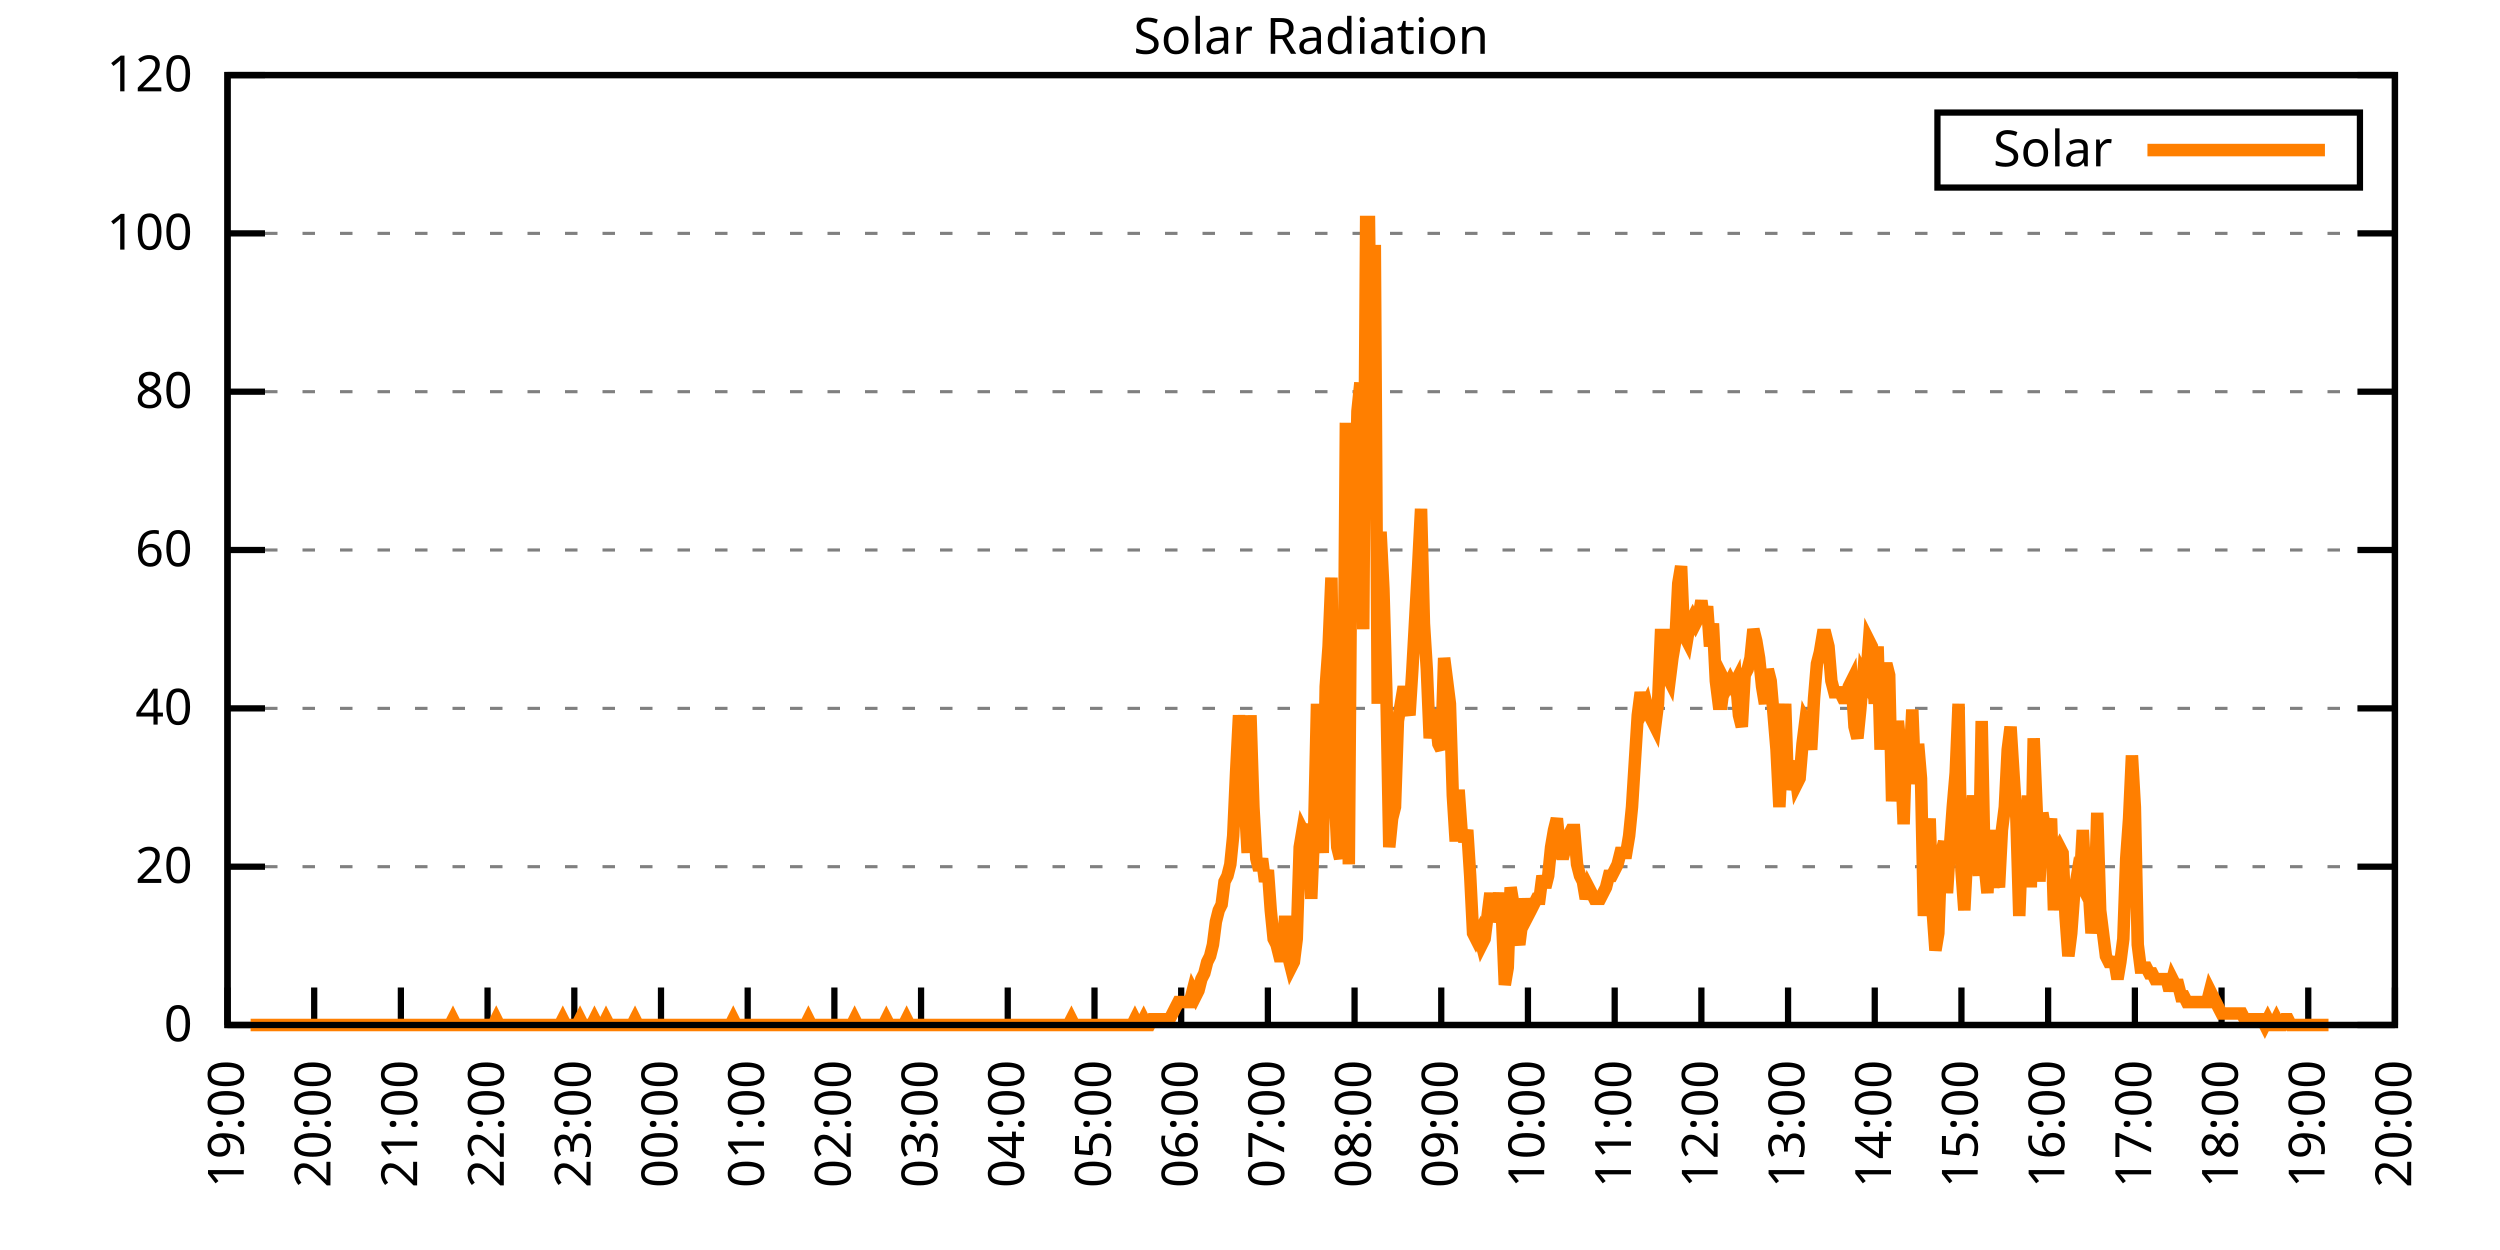
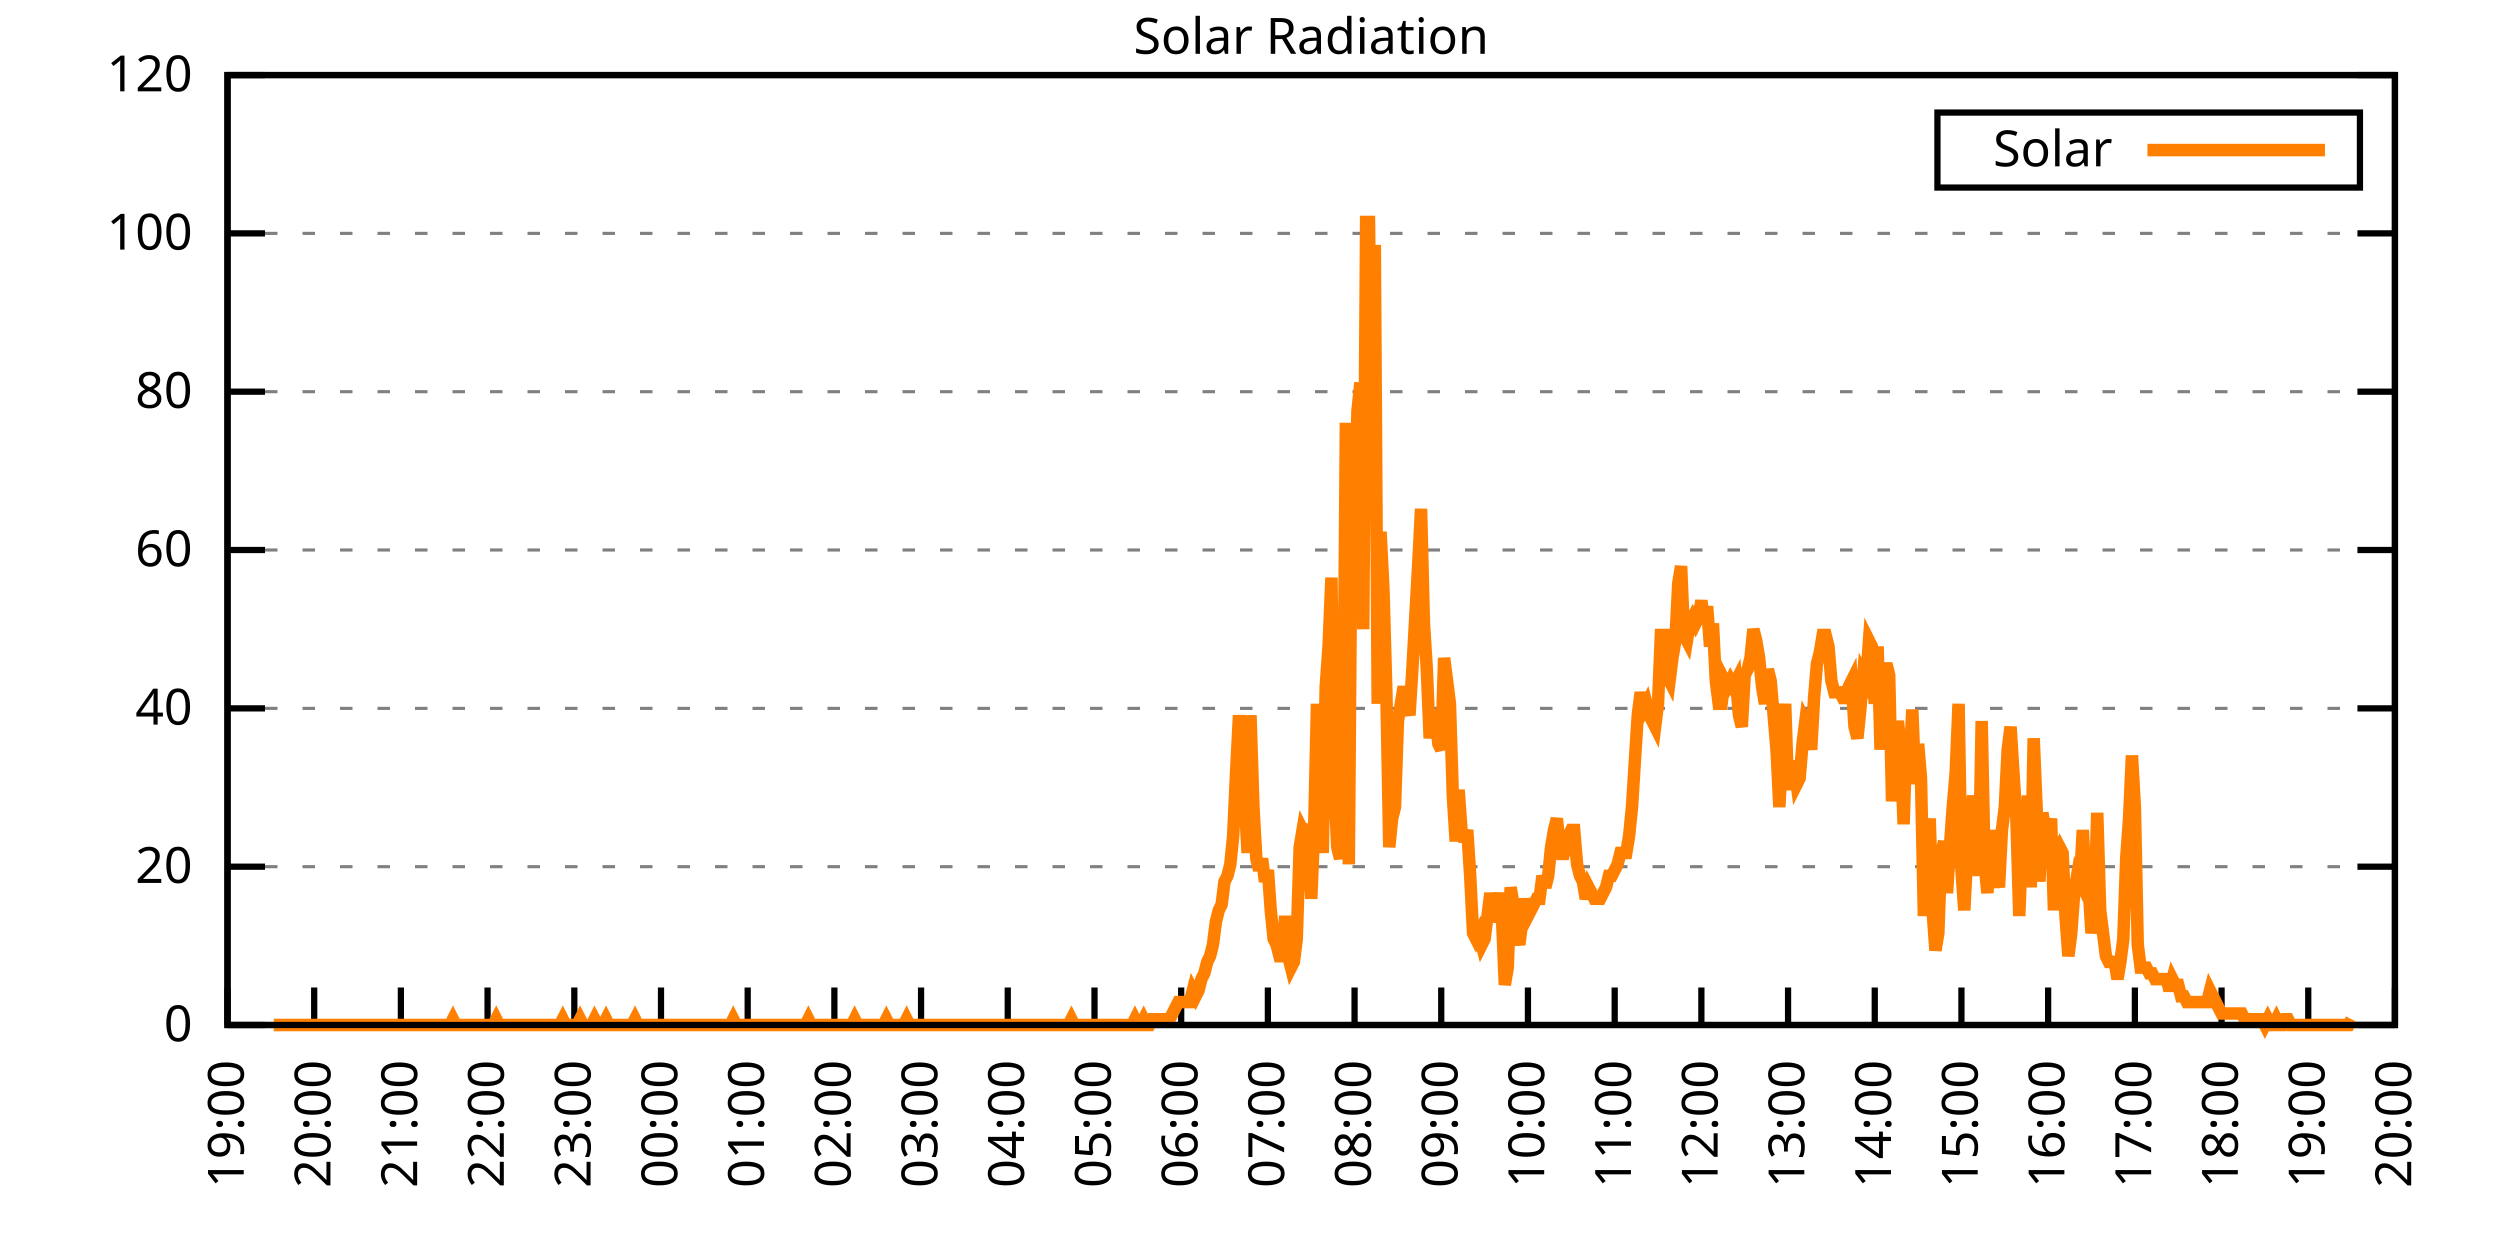
<svg xmlns="http://www.w3.org/2000/svg" xmlns:xlink="http://www.w3.org/1999/xlink" width="400" height="200" viewBox="0 0 400 200">
  <g id="gnuplot_canvas">
    <rect x="0" y="0" width="400" height="200" fill="none" />
    <defs>
      <circle id="gpDot" r="0.5" stroke-width="0.5" stroke="currentColor" />
      <path id="gpPt0" stroke-width="0.333" stroke="currentColor" d="M-1,0 h2 M0,-1 v2" />
      <path id="gpPt1" stroke-width="0.333" stroke="currentColor" d="M-1,-1 L1,1 M1,-1 L-1,1" />
      <path id="gpPt2" stroke-width="0.333" stroke="currentColor" d="M-1,0 L1,0 M0,-1 L0,1 M-1,-1 L1,1 M-1,1 L1,-1" />
      <rect id="gpPt3" stroke-width="0.333" stroke="currentColor" x="-1" y="-1" width="2" height="2" />
      <rect id="gpPt4" stroke-width="0.333" stroke="currentColor" fill="currentColor" x="-1" y="-1" width="2" height="2" />
      <circle id="gpPt5" stroke-width="0.333" stroke="currentColor" cx="0" cy="0" r="1" />
      <use xlink:href="#gpPt5" id="gpPt6" fill="currentColor" stroke="none" />
      <path id="gpPt7" stroke-width="0.333" stroke="currentColor" d="M0,-1.33 L-1.33,0.67 L1.33,0.67 z" />
      <use xlink:href="#gpPt7" id="gpPt8" fill="currentColor" stroke="none" />
      <use xlink:href="#gpPt7" id="gpPt9" stroke="currentColor" transform="rotate(180)" />
      <use xlink:href="#gpPt9" id="gpPt10" fill="currentColor" stroke="none" />
      <use xlink:href="#gpPt3" id="gpPt11" stroke="currentColor" transform="rotate(45)" />
      <use xlink:href="#gpPt11" id="gpPt12" fill="currentColor" stroke="none" />
      <path id="gpPt13" stroke-width="0.333" stroke="currentColor" d="M0,1.330 L1.265,0.411 L0.782,-1.067 L-0.782,-1.076 L-1.265,0.411 z" />
      <use xlink:href="#gpPt13" id="gpPt14" fill="currentColor" stroke="none" />
      <filter id="textbox" filterUnits="objectBoundingBox" x="0" y="0" height="1" width="1">
        <feFlood flood-color="white" flood-opacity="1" result="bgnd" />
        <feComposite in="SourceGraphic" in2="bgnd" operator="atop" />
      </filter>
      <filter id="greybox" filterUnits="objectBoundingBox" x="0" y="0" height="1" width="1">
        <feFlood flood-color="lightgrey" flood-opacity="1" result="grey" />
        <feComposite in="SourceGraphic" in2="grey" operator="atop" />
      </filter>
    </defs>
    <g fill="none" color="white" stroke="currentColor" stroke-width="1.00" stroke-linecap="butt" stroke-linejoin="miter">
</g>
    <g fill="none" color="black" stroke="currentColor" stroke-width="1.00" stroke-linecap="butt" stroke-linejoin="miter">
      <g stroke="none" shape-rendering="crispEdges">
        <polygon fill="rgb(255, 255, 255)" points="36.40,164.00 383.18,164.00 383.18,12.02 36.40,12.02 " />
      </g>
    </g>
    <g fill="none" color="black" stroke="currentColor" stroke-width="1.00" stroke-linecap="butt" stroke-linejoin="miter">
</g>
    <g fill="none" color="black" stroke="black" stroke-width="0.50" stroke-linecap="butt" stroke-linejoin="miter">
</g>
    <g fill="none" color="gray" stroke="currentColor" stroke-width="0.50" stroke-linecap="butt" stroke-linejoin="miter">
      <path stroke="gray" stroke-dasharray="2,4" class="gridline" d="M36.40,164.00 L383.19,164.00  " />
    </g>
    <g fill="none" color="gray" stroke="gray" stroke-width="1.00" stroke-linecap="butt" stroke-linejoin="miter">
</g>
    <g fill="none" color="black" stroke="currentColor" stroke-width="1.00" stroke-linecap="butt" stroke-linejoin="miter">
      <path stroke="black" d="M36.40,164.00 L42.40,164.00 M383.19,164.00 L377.19,164.00  " />
      <g transform="translate(30.80,166.60)" stroke="none" fill="black" font-family="Sans" font-size="8.00" text-anchor="end">
        <text>
          <tspan font-family="Sans"> 0</tspan>
        </text>
      </g>
    </g>
    <g fill="none" color="black" stroke="currentColor" stroke-width="1.00" stroke-linecap="butt" stroke-linejoin="miter">
</g>
    <g fill="none" color="black" stroke="black" stroke-width="0.50" stroke-linecap="butt" stroke-linejoin="miter">
</g>
    <g fill="none" color="gray" stroke="currentColor" stroke-width="0.50" stroke-linecap="butt" stroke-linejoin="miter">
      <path stroke="gray" stroke-dasharray="2,4" class="gridline" d="M36.40,138.67 L383.19,138.67  " />
    </g>
    <g fill="none" color="gray" stroke="gray" stroke-width="1.00" stroke-linecap="butt" stroke-linejoin="miter">
</g>
    <g fill="none" color="black" stroke="currentColor" stroke-width="1.00" stroke-linecap="butt" stroke-linejoin="miter">
      <path stroke="black" d="M36.40,138.67 L42.40,138.67 M383.19,138.67 L377.19,138.67  " />
      <g transform="translate(30.80,141.27)" stroke="none" fill="black" font-family="Sans" font-size="8.00" text-anchor="end">
        <text>
          <tspan font-family="Sans"> 20</tspan>
        </text>
      </g>
    </g>
    <g fill="none" color="black" stroke="currentColor" stroke-width="1.00" stroke-linecap="butt" stroke-linejoin="miter">
</g>
    <g fill="none" color="black" stroke="black" stroke-width="0.50" stroke-linecap="butt" stroke-linejoin="miter">
</g>
    <g fill="none" color="gray" stroke="currentColor" stroke-width="0.50" stroke-linecap="butt" stroke-linejoin="miter">
      <path stroke="gray" stroke-dasharray="2,4" class="gridline" d="M36.40,113.34 L383.19,113.34  " />
    </g>
    <g fill="none" color="gray" stroke="gray" stroke-width="1.00" stroke-linecap="butt" stroke-linejoin="miter">
</g>
    <g fill="none" color="black" stroke="currentColor" stroke-width="1.00" stroke-linecap="butt" stroke-linejoin="miter">
      <path stroke="black" d="M36.40,113.34 L42.40,113.34 M383.19,113.34 L377.19,113.34  " />
      <g transform="translate(30.80,115.94)" stroke="none" fill="black" font-family="Sans" font-size="8.00" text-anchor="end">
        <text>
          <tspan font-family="Sans"> 40</tspan>
        </text>
      </g>
    </g>
    <g fill="none" color="black" stroke="currentColor" stroke-width="1.00" stroke-linecap="butt" stroke-linejoin="miter">
</g>
    <g fill="none" color="black" stroke="black" stroke-width="0.50" stroke-linecap="butt" stroke-linejoin="miter">
</g>
    <g fill="none" color="gray" stroke="currentColor" stroke-width="0.50" stroke-linecap="butt" stroke-linejoin="miter">
      <path stroke="gray" stroke-dasharray="2,4" class="gridline" d="M36.40,88.00 L383.19,88.00  " />
    </g>
    <g fill="none" color="gray" stroke="gray" stroke-width="1.00" stroke-linecap="butt" stroke-linejoin="miter">
</g>
    <g fill="none" color="black" stroke="currentColor" stroke-width="1.00" stroke-linecap="butt" stroke-linejoin="miter">
      <path stroke="black" d="M36.40,88.00 L42.40,88.00 M383.19,88.00 L377.19,88.00  " />
      <g transform="translate(30.80,90.60)" stroke="none" fill="black" font-family="Sans" font-size="8.00" text-anchor="end">
        <text>
          <tspan font-family="Sans"> 60</tspan>
        </text>
      </g>
    </g>
    <g fill="none" color="black" stroke="currentColor" stroke-width="1.00" stroke-linecap="butt" stroke-linejoin="miter">
</g>
    <g fill="none" color="black" stroke="black" stroke-width="0.50" stroke-linecap="butt" stroke-linejoin="miter">
</g>
    <g fill="none" color="gray" stroke="currentColor" stroke-width="0.50" stroke-linecap="butt" stroke-linejoin="miter">
      <path stroke="gray" stroke-dasharray="2,4" class="gridline" d="M36.40,62.67 L383.19,62.67  " />
    </g>
    <g fill="none" color="gray" stroke="gray" stroke-width="1.00" stroke-linecap="butt" stroke-linejoin="miter">
</g>
    <g fill="none" color="black" stroke="currentColor" stroke-width="1.00" stroke-linecap="butt" stroke-linejoin="miter">
      <path stroke="black" d="M36.40,62.67 L42.40,62.67 M383.19,62.67 L377.19,62.67  " />
      <g transform="translate(30.80,65.27)" stroke="none" fill="black" font-family="Sans" font-size="8.00" text-anchor="end">
        <text>
          <tspan font-family="Sans"> 80</tspan>
        </text>
      </g>
    </g>
    <g fill="none" color="black" stroke="currentColor" stroke-width="1.00" stroke-linecap="butt" stroke-linejoin="miter">
</g>
    <g fill="none" color="black" stroke="black" stroke-width="0.50" stroke-linecap="butt" stroke-linejoin="miter">
</g>
    <g fill="none" color="gray" stroke="currentColor" stroke-width="0.50" stroke-linecap="butt" stroke-linejoin="miter">
      <path stroke="gray" stroke-dasharray="2,4" class="gridline" d="M36.40,37.34 L383.19,37.34  " />
    </g>
    <g fill="none" color="gray" stroke="gray" stroke-width="1.00" stroke-linecap="butt" stroke-linejoin="miter">
</g>
    <g fill="none" color="black" stroke="currentColor" stroke-width="1.00" stroke-linecap="butt" stroke-linejoin="miter">
      <path stroke="black" d="M36.40,37.34 L42.40,37.34 M383.19,37.34 L377.19,37.34  " />
      <g transform="translate(30.80,39.94)" stroke="none" fill="black" font-family="Sans" font-size="8.00" text-anchor="end">
        <text>
          <tspan font-family="Sans"> 100</tspan>
        </text>
      </g>
    </g>
    <g fill="none" color="black" stroke="currentColor" stroke-width="1.00" stroke-linecap="butt" stroke-linejoin="miter">
</g>
    <g fill="none" color="black" stroke="black" stroke-width="0.50" stroke-linecap="butt" stroke-linejoin="miter">
</g>
    <g fill="none" color="gray" stroke="currentColor" stroke-width="0.50" stroke-linecap="butt" stroke-linejoin="miter">
      <path stroke="gray" stroke-dasharray="2,4" class="gridline" d="M36.40,12.01 L383.19,12.01  " />
    </g>
    <g fill="none" color="gray" stroke="gray" stroke-width="1.00" stroke-linecap="butt" stroke-linejoin="miter">
</g>
    <g fill="none" color="black" stroke="currentColor" stroke-width="1.00" stroke-linecap="butt" stroke-linejoin="miter">
      <path stroke="black" d="M36.40,12.01 L42.40,12.01 M383.19,12.01 L377.19,12.01  " />
      <g transform="translate(30.80,14.61)" stroke="none" fill="black" font-family="Sans" font-size="8.00" text-anchor="end">
        <text>
          <tspan font-family="Sans"> 120</tspan>
        </text>
      </g>
    </g>
    <g fill="none" color="black" stroke="currentColor" stroke-width="1.00" stroke-linecap="butt" stroke-linejoin="miter">
      <path stroke="black" d="M36.40,164.00 L36.40,158.00  " />
      <g transform="translate(39.00,169.60) rotate(270.00)" stroke="none" fill="black" font-family="Sans" font-size="8.00" text-anchor="end">
        <text>
          <tspan font-family="Sans">19:00</tspan>
        </text>
      </g>
    </g>
    <g fill="none" color="black" stroke="currentColor" stroke-width="1.00" stroke-linecap="butt" stroke-linejoin="miter">
      <path stroke="black" d="M50.27,164.00 L50.27,158.00  " />
      <g transform="translate(52.87,169.60) rotate(270.00)" stroke="none" fill="black" font-family="Sans" font-size="8.00" text-anchor="end">
        <text>
          <tspan font-family="Sans">20:00</tspan>
        </text>
      </g>
    </g>
    <g fill="none" color="black" stroke="currentColor" stroke-width="1.00" stroke-linecap="butt" stroke-linejoin="miter">
      <path stroke="black" d="M64.14,164.00 L64.14,158.00  " />
      <g transform="translate(66.74,169.60) rotate(270.00)" stroke="none" fill="black" font-family="Sans" font-size="8.00" text-anchor="end">
        <text>
          <tspan font-family="Sans">21:00</tspan>
        </text>
      </g>
    </g>
    <g fill="none" color="black" stroke="currentColor" stroke-width="1.00" stroke-linecap="butt" stroke-linejoin="miter">
      <path stroke="black" d="M78.01,164.00 L78.01,158.00  " />
      <g transform="translate(80.61,169.60) rotate(270.00)" stroke="none" fill="black" font-family="Sans" font-size="8.00" text-anchor="end">
        <text>
          <tspan font-family="Sans">22:00</tspan>
        </text>
      </g>
    </g>
    <g fill="none" color="black" stroke="currentColor" stroke-width="1.00" stroke-linecap="butt" stroke-linejoin="miter">
      <path stroke="black" d="M91.89,164.00 L91.89,158.00  " />
      <g transform="translate(94.49,169.60) rotate(270.00)" stroke="none" fill="black" font-family="Sans" font-size="8.00" text-anchor="end">
        <text>
          <tspan font-family="Sans">23:00</tspan>
        </text>
      </g>
    </g>
    <g fill="none" color="black" stroke="currentColor" stroke-width="1.00" stroke-linecap="butt" stroke-linejoin="miter">
      <path stroke="black" d="M105.76,164.00 L105.76,158.00  " />
      <g transform="translate(108.36,169.60) rotate(270.00)" stroke="none" fill="black" font-family="Sans" font-size="8.00" text-anchor="end">
        <text>
          <tspan font-family="Sans">00:00</tspan>
        </text>
      </g>
    </g>
    <g fill="none" color="black" stroke="currentColor" stroke-width="1.00" stroke-linecap="butt" stroke-linejoin="miter">
      <path stroke="black" d="M119.63,164.00 L119.63,158.00  " />
      <g transform="translate(122.23,169.60) rotate(270.00)" stroke="none" fill="black" font-family="Sans" font-size="8.00" text-anchor="end">
        <text>
          <tspan font-family="Sans">01:00</tspan>
        </text>
      </g>
    </g>
    <g fill="none" color="black" stroke="currentColor" stroke-width="1.00" stroke-linecap="butt" stroke-linejoin="miter">
      <path stroke="black" d="M133.50,164.00 L133.50,158.00  " />
      <g transform="translate(136.10,169.60) rotate(270.00)" stroke="none" fill="black" font-family="Sans" font-size="8.00" text-anchor="end">
        <text>
          <tspan font-family="Sans">02:00</tspan>
        </text>
      </g>
    </g>
    <g fill="none" color="black" stroke="currentColor" stroke-width="1.00" stroke-linecap="butt" stroke-linejoin="miter">
      <path stroke="black" d="M147.37,164.00 L147.37,158.00  " />
      <g transform="translate(149.97,169.60) rotate(270.00)" stroke="none" fill="black" font-family="Sans" font-size="8.00" text-anchor="end">
        <text>
          <tspan font-family="Sans">03:00</tspan>
        </text>
      </g>
    </g>
    <g fill="none" color="black" stroke="currentColor" stroke-width="1.00" stroke-linecap="butt" stroke-linejoin="miter">
      <path stroke="black" d="M161.24,164.00 L161.24,158.00  " />
      <g transform="translate(163.84,169.60) rotate(270.00)" stroke="none" fill="black" font-family="Sans" font-size="8.00" text-anchor="end">
        <text>
          <tspan font-family="Sans">04:00</tspan>
        </text>
      </g>
    </g>
    <g fill="none" color="black" stroke="currentColor" stroke-width="1.00" stroke-linecap="butt" stroke-linejoin="miter">
      <path stroke="black" d="M175.12,164.00 L175.12,158.00  " />
      <g transform="translate(177.72,169.60) rotate(270.00)" stroke="none" fill="black" font-family="Sans" font-size="8.00" text-anchor="end">
        <text>
          <tspan font-family="Sans">05:00</tspan>
        </text>
      </g>
    </g>
    <g fill="none" color="black" stroke="currentColor" stroke-width="1.00" stroke-linecap="butt" stroke-linejoin="miter">
      <path stroke="black" d="M188.99,164.00 L188.99,158.00  " />
      <g transform="translate(191.59,169.60) rotate(270.00)" stroke="none" fill="black" font-family="Sans" font-size="8.00" text-anchor="end">
        <text>
          <tspan font-family="Sans">06:00</tspan>
        </text>
      </g>
    </g>
    <g fill="none" color="black" stroke="currentColor" stroke-width="1.00" stroke-linecap="butt" stroke-linejoin="miter">
      <path stroke="black" d="M202.86,164.00 L202.86,158.00  " />
      <g transform="translate(205.46,169.60) rotate(270.00)" stroke="none" fill="black" font-family="Sans" font-size="8.00" text-anchor="end">
        <text>
          <tspan font-family="Sans">07:00</tspan>
        </text>
      </g>
    </g>
    <g fill="none" color="black" stroke="currentColor" stroke-width="1.00" stroke-linecap="butt" stroke-linejoin="miter">
      <path stroke="black" d="M216.73,164.00 L216.73,158.00  " />
      <g transform="translate(219.33,169.60) rotate(270.00)" stroke="none" fill="black" font-family="Sans" font-size="8.00" text-anchor="end">
        <text>
          <tspan font-family="Sans">08:00</tspan>
        </text>
      </g>
    </g>
    <g fill="none" color="black" stroke="currentColor" stroke-width="1.00" stroke-linecap="butt" stroke-linejoin="miter">
      <path stroke="black" d="M230.60,164.00 L230.60,158.00  " />
      <g transform="translate(233.20,169.60) rotate(270.00)" stroke="none" fill="black" font-family="Sans" font-size="8.00" text-anchor="end">
        <text>
          <tspan font-family="Sans">09:00</tspan>
        </text>
      </g>
    </g>
    <g fill="none" color="black" stroke="currentColor" stroke-width="1.00" stroke-linecap="butt" stroke-linejoin="miter">
      <path stroke="black" d="M244.47,164.00 L244.47,158.00  " />
      <g transform="translate(247.07,169.60) rotate(270.00)" stroke="none" fill="black" font-family="Sans" font-size="8.00" text-anchor="end">
        <text>
          <tspan font-family="Sans">10:00</tspan>
        </text>
      </g>
    </g>
    <g fill="none" color="black" stroke="currentColor" stroke-width="1.00" stroke-linecap="butt" stroke-linejoin="miter">
      <path stroke="black" d="M258.35,164.00 L258.35,158.00  " />
      <g transform="translate(260.95,169.60) rotate(270.00)" stroke="none" fill="black" font-family="Sans" font-size="8.00" text-anchor="end">
        <text>
          <tspan font-family="Sans">11:00</tspan>
        </text>
      </g>
    </g>
    <g fill="none" color="black" stroke="currentColor" stroke-width="1.00" stroke-linecap="butt" stroke-linejoin="miter">
      <path stroke="black" d="M272.22,164.00 L272.22,158.00  " />
      <g transform="translate(274.82,169.60) rotate(270.00)" stroke="none" fill="black" font-family="Sans" font-size="8.00" text-anchor="end">
        <text>
          <tspan font-family="Sans">12:00</tspan>
        </text>
      </g>
    </g>
    <g fill="none" color="black" stroke="currentColor" stroke-width="1.00" stroke-linecap="butt" stroke-linejoin="miter">
      <path stroke="black" d="M286.09,164.00 L286.09,158.00  " />
      <g transform="translate(288.69,169.60) rotate(270.00)" stroke="none" fill="black" font-family="Sans" font-size="8.00" text-anchor="end">
        <text>
          <tspan font-family="Sans">13:00</tspan>
        </text>
      </g>
    </g>
    <g fill="none" color="black" stroke="currentColor" stroke-width="1.00" stroke-linecap="butt" stroke-linejoin="miter">
      <path stroke="black" d="M299.96,164.00 L299.96,158.00  " />
      <g transform="translate(302.56,169.60) rotate(270.00)" stroke="none" fill="black" font-family="Sans" font-size="8.00" text-anchor="end">
        <text>
          <tspan font-family="Sans">14:00</tspan>
        </text>
      </g>
    </g>
    <g fill="none" color="black" stroke="currentColor" stroke-width="1.00" stroke-linecap="butt" stroke-linejoin="miter">
      <path stroke="black" d="M313.83,164.00 L313.83,158.00  " />
      <g transform="translate(316.43,169.60) rotate(270.00)" stroke="none" fill="black" font-family="Sans" font-size="8.00" text-anchor="end">
        <text>
          <tspan font-family="Sans">15:00</tspan>
        </text>
      </g>
    </g>
    <g fill="none" color="black" stroke="currentColor" stroke-width="1.00" stroke-linecap="butt" stroke-linejoin="miter">
      <path stroke="black" d="M327.70,164.00 L327.70,158.00  " />
      <g transform="translate(330.30,169.60) rotate(270.00)" stroke="none" fill="black" font-family="Sans" font-size="8.00" text-anchor="end">
        <text>
          <tspan font-family="Sans">16:00</tspan>
        </text>
      </g>
    </g>
    <g fill="none" color="black" stroke="currentColor" stroke-width="1.00" stroke-linecap="butt" stroke-linejoin="miter">
      <path stroke="black" d="M341.58,164.00 L341.58,158.00  " />
      <g transform="translate(344.18,169.60) rotate(270.00)" stroke="none" fill="black" font-family="Sans" font-size="8.00" text-anchor="end">
        <text>
          <tspan font-family="Sans">17:00</tspan>
        </text>
      </g>
    </g>
    <g fill="none" color="black" stroke="currentColor" stroke-width="1.00" stroke-linecap="butt" stroke-linejoin="miter">
      <path stroke="black" d="M355.45,164.00 L355.45,158.00  " />
      <g transform="translate(358.05,169.60) rotate(270.00)" stroke="none" fill="black" font-family="Sans" font-size="8.00" text-anchor="end">
        <text>
          <tspan font-family="Sans">18:00</tspan>
        </text>
      </g>
    </g>
    <g fill="none" color="black" stroke="currentColor" stroke-width="1.00" stroke-linecap="butt" stroke-linejoin="miter">
      <path stroke="black" d="M369.32,164.00 L369.32,158.00  " />
      <g transform="translate(371.92,169.60) rotate(270.00)" stroke="none" fill="black" font-family="Sans" font-size="8.00" text-anchor="end">
        <text>
          <tspan font-family="Sans">19:00</tspan>
        </text>
      </g>
    </g>
    <g fill="none" color="black" stroke="currentColor" stroke-width="1.00" stroke-linecap="butt" stroke-linejoin="miter">
      <path stroke="black" d="M383.19,164.00 L383.19,158.00  " />
      <g transform="translate(385.79,169.60) rotate(270.00)" stroke="none" fill="black" font-family="Sans" font-size="8.00" text-anchor="end">
        <text>
          <tspan font-family="Sans">20:00</tspan>
        </text>
      </g>
    </g>
    <g fill="none" color="black" stroke="currentColor" stroke-width="1.00" stroke-linecap="butt" stroke-linejoin="miter">
</g>
    <g fill="none" color="black" stroke="currentColor" stroke-width="1.00" stroke-linecap="butt" stroke-linejoin="miter">
      <path stroke="black" d="M36.40,12.01 L36.40,164.00 L383.19,164.00 L383.19,12.01 L36.40,12.01 Z  " />
    </g>
    <g fill="none" color="black" stroke="currentColor" stroke-width="1.00" stroke-linecap="butt" stroke-linejoin="miter">
</g>
    <g fill="none" color="black" stroke="currentColor" stroke-width="1.00" stroke-linecap="butt" stroke-linejoin="miter">
      <path stroke="black" d="M309.99,30.01 L309.99,18.01 L377.59,18.01 L377.59,30.01 L309.99,30.01 Z  " />
    </g>
    <g id="Solar_Radiation_plot_1">
      <g fill="none" color="white" stroke="black" stroke-width="2.00" stroke-linecap="butt" stroke-linejoin="miter">
</g>
      <g fill="none" color="black" stroke="currentColor" stroke-width="2.00" stroke-linecap="butt" stroke-linejoin="miter">
        <g transform="translate(337.99,26.61)" stroke="none" fill="black" font-family="Sans" font-size="8.00" text-anchor="end">
          <text>
            <tspan font-family="Sans">Solar</tspan>
          </text>
        </g>
      </g>
      <g fill="none" color="black" stroke="currentColor" stroke-width="2.00" stroke-linecap="butt" stroke-linejoin="miter">
-         <path stroke="rgb(255, 127,   0)" d="M343.59,24.01 L371.99,24.01 M40.10,164.00 L40.56,164.00 L41.02,164.00 L41.49,164.00 L41.95,164.00 L42.41,164.00   L42.87,164.00 L43.34,164.00 L43.80,164.00 L44.26,164.00 L44.72,164.00 L45.19,164.00 L45.65,164.00 L46.11,164.00   L46.57,164.00 L47.03,164.00 L47.50,164.00 L47.96,164.00 L48.42,164.00 L48.88,164.00 L49.35,164.00 L49.81,164.00   L50.27,164.00 L50.73,164.00 L51.20,164.00 L51.66,164.00 L52.12,164.00 L52.58,164.00 L53.05,164.00 L53.51,164.00   L53.97,164.00 L54.43,164.00 L54.90,164.00 L55.36,164.00 L55.82,164.00 L56.28,164.00 L56.75,164.00 L57.21,164.00   L57.67,164.00 L58.13,164.00 L58.59,164.00 L59.06,164.00 L59.52,164.00 L59.98,164.00 L60.44,164.00 L60.91,164.00   L61.37,164.00 L61.83,164.00 L62.29,164.00 L62.76,164.00 L63.22,164.00 L63.68,164.00 L64.14,164.00 L64.61,164.00   L65.07,164.00 L65.53,164.00 L65.99,164.00 L66.46,164.00 L66.92,164.00 L67.38,164.00 L67.84,164.00 L68.30,164.00   L68.77,164.00 L69.23,164.00 L69.69,164.00 L70.15,164.00 L70.62,164.00 L71.08,164.00 L71.54,164.00 L72.00,164.00   L72.47,163.08 L72.93,164.00 L73.39,164.00 L73.85,164.00 L74.32,164.00 L74.78,164.00 L75.24,164.00 L75.70,164.00   L76.17,164.00 L76.63,164.00 L77.09,164.00 L77.55,164.00 L78.01,164.00 L78.48,164.00 L78.94,164.00 L79.40,163.08   L79.86,164.00 L80.33,164.00 L80.79,164.00 L81.25,164.00 L81.71,164.00 L82.18,164.00 L82.64,164.00 L83.10,164.00   L83.56,164.00 L84.03,164.00 L84.49,164.00 L84.95,164.00 L85.41,164.00 L85.88,164.00 L86.34,164.00 L86.80,164.00   L87.26,164.00 L87.72,164.00 L88.19,164.00 L88.65,164.00 L89.11,164.00 L89.57,164.00 L90.04,163.08 L90.50,164.00   L90.96,164.00 L91.42,164.00 L91.89,164.00 L92.35,164.00 L92.81,163.08 L93.27,164.00 L93.74,164.00 L94.20,164.00   L94.66,164.00 L95.12,163.08 L95.59,164.00 L96.05,164.00 L96.51,164.00 L96.97,163.08 L97.44,164.00 L97.90,164.00   L98.36,164.00 L98.82,164.00 L99.28,164.00 L99.75,164.00 L100.21,164.00 L100.67,164.00 L101.13,164.00 L101.60,163.08   L102.06,164.00 L102.52,164.00 L102.98,164.00 L103.45,164.00 L103.91,164.00 L104.37,164.00 L104.83,164.00 L105.30,164.00   L105.76,164.00 L106.22,164.00 L106.68,164.00 L107.15,164.00 L107.61,164.00 L108.07,164.00 L108.53,164.00 L108.99,164.00   L109.46,164.00 L109.92,164.00 L110.38,164.00 L110.84,164.00 L111.31,164.00 L111.77,164.00 L112.23,164.00 L112.69,164.00   L113.16,164.00 L113.62,164.00 L114.08,164.00 L114.54,164.00 L115.01,164.00 L115.47,164.00 L115.93,164.00 L116.39,164.00   L116.86,164.00 L117.32,163.08 L117.78,164.00 L118.24,164.00 L118.70,164.00 L119.17,164.00 L119.63,164.00 L120.09,164.00   L120.55,164.00 L121.02,164.00 L121.48,164.00 L121.94,164.00 L122.40,164.00 L122.87,164.00 L123.33,164.00 L123.79,164.00   L124.25,164.00 L124.72,164.00 L125.18,164.00 L125.64,164.00 L126.10,164.00 L126.57,164.00 L127.03,164.00 L127.49,164.00   L127.95,164.00 L128.41,164.00 L128.88,164.00 L129.34,163.08 L129.80,164.00 L130.26,164.00 L130.73,164.00 L131.19,164.00   L131.65,164.00 L132.11,164.00 L132.58,164.00 L133.04,164.00 L133.50,164.00 L133.96,164.00 L134.43,164.00 L134.89,164.00   L135.35,164.00 L135.81,164.00 L136.28,164.00 L136.74,163.08 L137.20,164.00 L137.66,164.00 L138.13,164.00 L138.59,164.00   L139.05,164.00 L139.51,164.00 L139.97,164.00 L140.44,164.00 L140.90,164.00 L141.36,164.00 L141.82,163.08 L142.29,164.00   L142.75,164.00 L143.21,164.00 L143.67,164.00 L144.14,164.00 L144.60,164.00 L145.06,163.08 L145.52,164.00 L145.99,164.00   L146.45,164.00 L146.91,164.00 L147.37,164.00 L147.84,164.00 L148.30,164.00 L148.76,164.00 L149.22,164.00 L149.68,164.00   L150.15,164.00 L150.61,164.00 L151.07,164.00 L151.53,164.00 L152.00,164.00 L152.46,164.00 L152.92,164.00 L153.38,164.00   L153.85,164.00 L154.31,164.00 L154.77,164.00 L155.23,164.00 L155.70,164.00 L156.16,164.00 L156.62,164.00 L157.08,164.00   L157.55,164.00 L158.01,164.00 L158.47,164.00 L158.93,164.00 L159.39,164.00 L159.86,164.00 L160.32,164.00 L160.78,164.00   L161.24,164.00 L161.71,164.00 L162.17,164.00 L162.63,164.00 L163.09,164.00 L163.56,164.00 L164.02,164.00 L164.48,164.00   L164.94,164.00 L165.41,164.00 L165.87,164.00 L166.33,164.00 L166.79,164.00 L167.26,164.00 L167.72,164.00 L168.18,164.00   L168.64,164.00 L169.10,164.00 L169.57,164.00 L170.03,164.00 L170.49,164.00 L170.95,164.00 L171.42,163.08 L171.88,164.00   L172.34,164.00 L172.80,164.00 L173.27,164.00 L173.73,164.00 L174.19,164.00 L174.65,164.00 L175.12,164.00 L175.58,164.00   L176.04,164.00 L176.50,164.00 L176.97,164.00 L177.43,164.00 L177.89,164.00 L178.35,164.00 L178.82,164.00 L179.28,164.00   L179.74,164.00 L180.20,164.00 L180.66,164.00 L181.13,164.00 L181.59,163.08 L182.05,164.00 L182.51,164.00 L182.98,163.08   L183.44,164.00 L183.90,164.00 L184.36,163.08 L184.83,163.08 L185.29,163.08 L185.75,163.08 L186.21,163.08 L186.68,163.08   L187.14,163.08 L187.60,162.16 L188.06,161.25 L188.53,160.33 L188.99,160.33 L189.45,160.33 L189.91,160.33 L190.37,160.33   L190.84,158.49 L191.30,159.41 L191.76,158.49 L192.22,156.66 L192.69,155.74 L193.15,153.91 L193.61,152.99 L194.07,151.15   L194.54,147.48 L195.00,145.65 L195.46,144.73 L195.92,141.06 L196.39,140.14 L196.85,138.30 L197.31,133.72 L197.77,123.62   L198.24,114.44 L198.70,121.79 L199.16,128.21 L199.62,136.47 L200.08,114.44 L200.55,129.13 L201.01,137.39 L201.47,139.22   L201.93,137.39 L202.40,141.06 L202.86,139.22 L203.32,145.65 L203.78,150.23 L204.25,151.15 L204.71,152.99 L205.17,152.99   L205.63,146.56 L206.10,152.99 L206.56,154.82 L207.02,153.91 L207.48,150.23 L207.95,135.55 L208.41,132.80 L208.87,133.72   L209.33,131.88 L209.80,143.81 L210.26,132.80 L210.72,112.61 L211.18,129.13 L211.64,136.47 L212.11,109.86 L212.57,103.43   L213.03,92.42 L213.49,125.46 L213.96,135.55 L214.42,137.39 L214.88,126.37 L215.34,67.64 L215.81,138.30 L216.27,77.74   L216.73,87.83 L217.19,65.81 L217.66,61.22 L218.12,100.68 L218.58,35.52 L219.04,35.52 L219.51,74.98 L219.97,39.19   L220.43,112.61 L220.89,85.08 L221.35,94.26 L221.82,110.77 L222.28,135.55 L222.74,130.96 L223.20,129.13 L223.67,115.36   L224.13,112.61 L224.59,109.86 L225.05,112.61 L225.52,114.44 L225.98,107.10 L226.44,98.84 L226.90,90.59 L227.37,81.41   L227.83,99.76 L228.29,107.10 L228.75,118.12 L229.22,114.44 L229.68,114.44 L230.14,119.03 L230.60,119.95 L231.06,105.27   L231.53,108.94 L231.99,112.61 L232.45,127.29 L232.91,134.63 L233.38,126.37 L233.84,132.80 L234.30,134.63 L234.76,132.80   L235.23,140.14 L235.69,149.32 L236.15,150.23 L236.61,149.32 L237.08,151.15 L237.54,150.23 L238.00,146.56 L238.46,142.89   L238.93,147.48 L239.39,145.65 L239.85,142.89 L240.31,146.56 L240.77,157.58 L241.24,154.82 L241.70,141.98 L242.16,144.73   L242.62,149.32 L243.09,151.15 L243.55,147.48 L244.01,143.81 L244.47,146.56 L244.94,145.65 L245.40,144.73 L245.86,143.81   L246.32,143.81 L246.79,140.14 L247.25,141.98 L247.71,140.14 L248.17,135.55 L248.64,132.80 L249.10,130.96 L249.56,135.55   L250.02,137.39 L250.49,135.55 L250.95,133.72 L251.41,132.80 L251.87,132.80 L252.33,138.30 L252.80,140.14 L253.26,141.06   L253.72,143.81 L254.18,141.98 L254.65,142.89 L255.11,143.81 L255.57,143.81 L256.03,143.81 L256.50,142.89 L256.96,141.98   L257.42,140.14 L257.88,140.14 L258.35,139.22 L258.81,138.30 L259.27,136.47 L259.73,136.47 L260.20,136.47 L260.66,133.72   L261.12,129.13 L261.58,121.79 L262.04,114.44 L262.51,110.77 L262.97,113.53 L263.43,112.61 L263.89,114.44 L264.36,115.36   L264.82,116.28 L265.28,112.61 L265.74,101.60 L266.21,101.60 L266.67,108.02 L267.13,108.94 L267.59,105.27 L268.06,102.51   L268.52,93.34 L268.98,90.59 L269.44,101.60 L269.91,102.51 L270.37,99.76 L270.83,98.84 L271.29,99.76 L271.75,98.84   L272.22,96.09 L272.68,99.76 L273.14,97.01 L273.60,103.43 L274.07,99.76 L274.53,108.94 L274.99,112.61 L275.45,112.61   L275.92,108.94 L276.38,109.86 L276.84,108.94 L277.30,109.86 L277.77,108.94 L278.23,114.44 L278.69,116.28 L279.15,108.02   L279.62,107.10 L280.08,105.27 L280.54,100.68 L281.00,102.51 L281.46,105.27 L281.93,109.86 L282.39,112.61 L282.85,107.10   L283.31,108.94 L283.78,114.44 L284.24,119.95 L284.70,129.13 L285.16,119.95 L285.63,112.61 L286.09,126.37 L286.55,123.62   L287.01,121.79 L287.48,125.46 L287.94,124.54 L288.40,119.03 L288.86,115.36 L289.33,116.28 L289.79,119.95 L290.25,111.69   L290.71,106.19 L291.18,104.35 L291.64,101.60 L292.10,101.60 L292.56,103.43 L293.02,108.94 L293.49,110.77 L293.95,110.77   L294.41,110.77 L294.87,111.69 L295.34,111.69 L295.80,109.86 L296.26,108.94 L296.72,116.28 L297.19,118.12 L297.65,113.53   L298.11,108.02 L298.57,108.94 L299.04,102.51 L299.50,103.43 L299.96,112.61 L300.42,103.43 L300.89,119.95 L301.35,108.02   L301.81,106.19 L302.27,108.02 L302.73,128.21 L303.20,120.87 L303.66,115.36 L304.12,119.95 L304.58,131.88 L305.05,117.20   L305.51,122.70 L305.97,113.53 L306.43,125.46 L306.90,119.03 L307.36,124.54 L307.82,146.56 L308.28,136.47 L308.75,130.96   L309.21,145.65 L309.67,152.07 L310.13,149.32 L310.60,136.47 L311.06,134.63 L311.52,142.89 L311.98,135.55 L312.44,129.13   L312.91,123.62 L313.37,112.61 L313.83,139.22 L314.29,145.65 L314.76,136.47 L315.22,132.80 L315.68,127.29 L316.14,132.80   L316.61,140.14 L317.07,115.36 L317.53,138.30 L317.99,142.89 L318.46,132.80 L318.92,141.98 L319.38,139.22 L319.84,141.98   L320.31,132.80 L320.77,129.13 L321.23,119.95 L321.69,116.28 L322.15,123.62 L322.62,130.96 L323.08,146.56 L323.54,134.63   L324.00,137.39 L324.47,127.29 L324.93,141.98 L325.39,118.12 L325.85,129.13 L326.32,141.06 L326.78,130.05 L327.24,132.80   L327.70,134.63 L328.17,130.96 L328.63,145.65 L329.09,136.47 L329.55,135.55 L330.02,136.47 L330.48,146.56 L330.94,152.99   L331.40,149.32 L331.87,142.89 L332.33,140.14 L332.79,141.06 L333.25,132.80 L333.71,141.98 L334.18,141.98 L334.64,149.32   L335.10,145.65 L335.56,130.05 L336.03,145.65 L336.49,149.32 L336.95,152.99 L337.41,153.91 L337.88,153.91 L338.34,153.91   L338.80,156.66 L339.26,153.91 L339.73,150.23 L340.19,137.39 L340.65,130.96 L341.11,120.87 L341.58,129.13 L342.04,151.15   L342.50,154.82 L342.96,154.82 L343.42,154.82 L343.89,155.74 L344.35,155.74 L344.81,156.66 L345.27,156.66 L345.74,156.66   L346.20,156.66 L346.66,156.66 L347.12,158.49 L347.59,156.66 L348.05,157.58 L348.51,157.58 L348.97,159.41 L349.44,159.41   L349.90,160.33 L350.36,160.33 L350.82,160.33 L351.29,160.33 L351.75,160.33 L352.21,160.33 L352.67,160.33 L353.13,160.33   L353.60,158.49 L354.06,159.41 L354.52,160.33 L354.98,161.25 L355.45,162.16 L355.91,162.16 L356.37,162.16 L356.83,162.16   L357.30,162.16 L357.76,162.16 L358.22,162.16 L358.68,162.16 L359.15,163.08 L359.61,163.08 L360.07,163.08 L360.53,163.08   L361.00,163.08 L361.46,163.08 L361.92,163.08 L362.38,164.00 L362.84,163.08 L363.31,164.00 L363.77,164.00 L364.23,163.08   L364.69,164.00 L365.16,164.00 L365.62,163.08 L366.08,163.08 L366.54,164.00 L367.01,164.00 L367.47,164.00 L367.93,164.00   L368.39,164.00 L368.86,164.00 L369.32,164.00 L369.78,164.00 L370.24,164.00 L370.71,164.00 L371.17,164.00 L371.63,164.00   L372.09,164.00 L372.56,164.00  " />
+         <path stroke="rgb(255, 127,   0)" d="M343.59,24.01 L371.99,24.01 M43.80,164.00 L44.26,164.00 L44.72,164.00 L45.19,164.00 L45.65,164.00 L46.11,164.00   L46.57,164.00 L47.03,164.00 L47.50,164.00 L47.96,164.00 L48.42,164.00 L48.88,164.00 L49.35,164.00 L49.81,164.00   L50.27,164.00 L50.73,164.00 L51.20,164.00 L51.66,164.00 L52.12,164.00 L52.58,164.00 L53.05,164.00 L53.51,164.00   L53.97,164.00 L54.43,164.00 L54.90,164.00 L55.36,164.00 L55.82,164.00 L56.28,164.00 L56.75,164.00 L57.21,164.00   L57.67,164.00 L58.13,164.00 L58.59,164.00 L59.06,164.00 L59.52,164.00 L59.98,164.00 L60.44,164.00 L60.91,164.00   L61.37,164.00 L61.83,164.00 L62.29,164.00 L62.76,164.00 L63.22,164.00 L63.68,164.00 L64.14,164.00 L64.61,164.00   L65.07,164.00 L65.53,164.00 L65.99,164.00 L66.46,164.00 L66.92,164.00 L67.38,164.00 L67.84,164.00 L68.30,164.00   L68.77,164.00 L69.23,164.00 L69.69,164.00 L70.15,164.00 L70.62,164.00 L71.08,164.00 L71.54,164.00 L72.00,164.00   L72.47,163.08 L72.93,164.00 L73.39,164.00 L73.85,164.00 L74.32,164.00 L74.78,164.00 L75.24,164.00 L75.70,164.00   L76.17,164.00 L76.63,164.00 L77.09,164.00 L77.55,164.00 L78.01,164.00 L78.48,164.00 L78.94,164.00 L79.40,163.08   L79.86,164.00 L80.33,164.00 L80.79,164.00 L81.25,164.00 L81.71,164.00 L82.18,164.00 L82.64,164.00 L83.10,164.00   L83.56,164.00 L84.03,164.00 L84.49,164.00 L84.95,164.00 L85.41,164.00 L85.88,164.00 L86.34,164.00 L86.80,164.00   L87.26,164.00 L87.72,164.00 L88.19,164.00 L88.65,164.00 L89.11,164.00 L89.57,164.00 L90.04,163.08 L90.50,164.00   L90.96,164.00 L91.42,164.00 L91.89,164.00 L92.35,164.00 L92.81,163.08 L93.27,164.00 L93.74,164.00 L94.20,164.00   L94.66,164.00 L95.12,163.08 L95.59,164.00 L96.05,164.00 L96.51,164.00 L96.97,163.08 L97.44,164.00 L97.90,164.00   L98.36,164.00 L98.82,164.00 L99.28,164.00 L99.75,164.00 L100.21,164.00 L100.67,164.00 L101.13,164.00 L101.60,163.08   L102.06,164.00 L102.52,164.00 L102.98,164.00 L103.45,164.00 L103.91,164.00 L104.37,164.00 L104.83,164.00 L105.30,164.00   L105.76,164.00 L106.22,164.00 L106.68,164.00 L107.15,164.00 L107.61,164.00 L108.07,164.00 L108.53,164.00 L108.99,164.00   L109.46,164.00 L109.92,164.00 L110.38,164.00 L110.84,164.00 L111.31,164.00 L111.77,164.00 L112.23,164.00 L112.69,164.00   L113.16,164.00 L113.62,164.00 L114.08,164.00 L114.54,164.00 L115.01,164.00 L115.47,164.00 L115.93,164.00 L116.39,164.00   L116.86,164.00 L117.32,163.08 L117.78,164.00 L118.24,164.00 L118.70,164.00 L119.17,164.00 L119.63,164.00 L120.09,164.00   L120.55,164.00 L121.02,164.00 L121.48,164.00 L121.94,164.00 L122.40,164.00 L122.87,164.00 L123.33,164.00 L123.79,164.00   L124.25,164.00 L124.72,164.00 L125.18,164.00 L125.64,164.00 L126.10,164.00 L126.57,164.00 L127.03,164.00 L127.49,164.00   L127.95,164.00 L128.41,164.00 L128.88,164.00 L129.34,163.08 L129.80,164.00 L130.26,164.00 L130.73,164.00 L131.19,164.00   L131.65,164.00 L132.11,164.00 L132.58,164.00 L133.04,164.00 L133.50,164.00 L133.96,164.00 L134.43,164.00 L134.89,164.00   L135.35,164.00 L135.81,164.00 L136.28,164.00 L136.74,163.08 L137.20,164.00 L137.66,164.00 L138.13,164.00 L138.59,164.00   L139.05,164.00 L139.51,164.00 L139.97,164.00 L140.44,164.00 L140.90,164.00 L141.36,164.00 L141.82,163.08 L142.29,164.00   L142.75,164.00 L143.21,164.00 L143.67,164.00 L144.14,164.00 L144.60,164.00 L145.06,163.08 L145.52,164.00 L145.99,164.00   L146.45,164.00 L146.91,164.00 L147.37,164.00 L147.84,164.00 L148.30,164.00 L148.76,164.00 L149.22,164.00 L149.68,164.00   L150.15,164.00 L150.61,164.00 L151.07,164.00 L151.53,164.00 L152.00,164.00 L152.46,164.00 L152.92,164.00 L153.38,164.00   L153.85,164.00 L154.31,164.00 L154.77,164.00 L155.23,164.00 L155.70,164.00 L156.16,164.00 L156.62,164.00 L157.08,164.00   L157.55,164.00 L158.01,164.00 L158.47,164.00 L158.93,164.00 L159.39,164.00 L159.86,164.00 L160.32,164.00 L160.78,164.00   L161.24,164.00 L161.71,164.00 L162.17,164.00 L162.63,164.00 L163.09,164.00 L163.56,164.00 L164.02,164.00 L164.48,164.00   L164.94,164.00 L165.41,164.00 L165.87,164.00 L166.33,164.00 L166.79,164.00 L167.26,164.00 L167.72,164.00 L168.18,164.00   L168.64,164.00 L169.10,164.00 L169.57,164.00 L170.03,164.00 L170.49,164.00 L170.95,164.00 L171.42,163.08 L171.88,164.00   L172.34,164.00 L172.80,164.00 L173.27,164.00 L173.73,164.00 L174.19,164.00 L174.65,164.00 L175.12,164.00 L175.58,164.00   L176.04,164.00 L176.50,164.00 L176.97,164.00 L177.43,164.00 L177.89,164.00 L178.35,164.00 L178.82,164.00 L179.28,164.00   L179.74,164.00 L180.20,164.00 L180.66,164.00 L181.13,164.00 L181.59,163.08 L182.05,164.00 L182.51,164.00 L182.98,163.08   L183.44,164.00 L183.90,164.00 L184.36,163.08 L184.83,163.08 L185.29,163.08 L185.75,163.08 L186.21,163.08 L186.68,163.08   L187.14,163.08 L187.60,162.16 L188.06,161.25 L188.53,160.33 L188.99,160.33 L189.45,160.33 L189.91,160.33 L190.37,160.33   L190.84,158.49 L191.30,159.41 L191.76,158.49 L192.22,156.66 L192.69,155.74 L193.15,153.91 L193.61,152.99 L194.07,151.15   L194.54,147.48 L195.00,145.65 L195.46,144.73 L195.92,141.06 L196.39,140.14 L196.85,138.30 L197.31,133.72 L197.77,123.62   L198.24,114.44 L198.70,121.79 L199.16,128.21 L199.62,136.47 L200.08,114.44 L200.55,129.13 L201.01,137.39 L201.47,139.22   L201.93,137.39 L202.40,141.06 L202.86,139.22 L203.32,145.65 L203.78,150.23 L204.25,151.15 L204.71,152.99 L205.17,152.99   L205.63,146.56 L206.10,152.99 L206.56,154.82 L207.02,153.91 L207.48,150.23 L207.95,135.55 L208.41,132.80 L208.87,133.72   L209.33,131.88 L209.80,143.81 L210.26,132.80 L210.72,112.61 L211.18,129.13 L211.64,136.47 L212.11,109.86 L212.57,103.43   L213.03,92.42 L213.49,125.46 L213.96,135.55 L214.42,137.39 L214.88,126.37 L215.34,67.64 L215.81,138.30 L216.27,77.74   L216.73,87.83 L217.19,65.81 L217.66,61.22 L218.12,100.68 L218.58,35.52 L219.04,35.52 L219.51,74.98 L219.97,39.19   L220.43,112.61 L220.89,85.08 L221.35,94.26 L221.82,110.77 L222.28,135.55 L222.74,130.96 L223.20,129.13 L223.67,115.36   L224.13,112.61 L224.59,109.86 L225.05,112.61 L225.52,114.44 L225.98,107.10 L226.44,98.84 L226.90,90.59 L227.37,81.41   L227.83,99.76 L228.29,107.10 L228.75,118.12 L229.22,114.44 L229.68,114.44 L230.14,119.03 L230.60,119.95 L231.06,105.27   L231.53,108.94 L231.99,112.61 L232.45,127.29 L232.91,134.63 L233.38,126.37 L233.84,132.80 L234.30,134.63 L234.76,132.80   L235.23,140.14 L235.69,149.32 L236.15,150.23 L236.61,149.32 L237.08,151.15 L237.54,150.23 L238.00,146.56 L238.46,142.89   L238.93,147.48 L239.39,145.65 L239.85,142.89 L240.31,146.56 L240.77,157.58 L241.24,154.82 L241.70,141.98 L242.16,144.73   L242.62,149.32 L243.09,151.15 L243.55,147.48 L244.01,143.81 L244.47,146.56 L244.94,145.65 L245.40,144.73 L245.86,143.81   L246.32,143.81 L246.79,140.14 L247.25,141.98 L247.71,140.14 L248.17,135.55 L248.64,132.80 L249.10,130.96 L249.56,135.55   L250.02,137.39 L250.49,135.55 L250.95,133.72 L251.41,132.80 L251.87,132.80 L252.33,138.30 L252.80,140.14 L253.26,141.06   L253.72,143.81 L254.18,141.98 L254.65,142.89 L255.11,143.81 L255.57,143.81 L256.03,143.81 L256.50,142.89 L256.96,141.98   L257.42,140.14 L257.88,140.14 L258.35,139.22 L258.81,138.30 L259.27,136.47 L259.73,136.47 L260.20,136.47 L260.66,133.72   L261.12,129.13 L261.58,121.79 L262.04,114.44 L262.51,110.77 L262.97,113.53 L263.43,112.61 L263.89,114.44 L264.36,115.36   L264.82,116.28 L265.28,112.61 L265.74,101.60 L266.21,101.60 L266.67,108.02 L267.13,108.94 L267.59,105.27 L268.06,102.51   L268.52,93.34 L268.98,90.59 L269.44,101.60 L269.91,102.51 L270.37,99.76 L270.83,98.84 L271.29,99.76 L271.75,98.84   L272.22,96.09 L272.68,99.76 L273.14,97.01 L273.60,103.43 L274.07,99.76 L274.53,108.94 L274.99,112.61 L275.45,112.61   L275.92,108.94 L276.38,109.86 L276.84,108.94 L277.30,109.86 L277.77,108.94 L278.23,114.44 L278.69,116.28 L279.15,108.02   L279.62,107.10 L280.08,105.27 L280.54,100.68 L281.00,102.51 L281.46,105.27 L281.93,109.86 L282.39,112.61 L282.85,107.10   L283.31,108.94 L283.78,114.44 L284.24,119.95 L284.70,129.13 L285.16,119.95 L285.63,112.61 L286.09,126.37 L286.55,123.62   L287.01,121.79 L287.48,125.46 L287.94,124.54 L288.40,119.03 L288.86,115.36 L289.33,116.28 L289.79,119.95 L290.25,111.69   L290.71,106.19 L291.18,104.35 L291.64,101.60 L292.10,101.60 L292.56,103.43 L293.02,108.94 L293.49,110.77 L293.95,110.77   L294.41,110.77 L294.87,111.69 L295.34,111.69 L295.80,109.86 L296.26,108.94 L296.72,116.28 L297.19,118.12 L297.65,113.53   L298.11,108.02 L298.57,108.94 L299.04,102.51 L299.50,103.43 L299.96,112.61 L300.42,103.43 L300.89,119.95 L301.35,108.02   L301.81,106.19 L302.27,108.02 L302.73,128.21 L303.20,120.87 L303.66,115.36 L304.12,119.95 L304.58,131.88 L305.05,117.20   L305.51,122.70 L305.97,113.53 L306.43,125.46 L306.90,119.03 L307.36,124.54 L307.82,146.56 L308.28,136.47 L308.75,130.96   L309.21,145.65 L309.67,152.07 L310.13,149.32 L310.60,136.47 L311.06,134.63 L311.52,142.89 L311.98,135.55 L312.44,129.13   L312.91,123.62 L313.37,112.61 L313.83,139.22 L314.29,145.65 L314.76,136.47 L315.22,132.80 L315.68,127.29 L316.14,132.80   L316.61,140.14 L317.07,115.36 L317.53,138.30 L317.99,142.89 L318.46,132.80 L318.92,141.98 L319.38,139.22 L319.84,141.98   L320.31,132.80 L320.77,129.13 L321.23,119.95 L321.69,116.28 L322.15,123.62 L322.62,130.96 L323.08,146.56 L323.54,134.63   L324.00,137.39 L324.47,127.29 L324.93,141.98 L325.39,118.12 L325.85,129.13 L326.32,141.06 L326.78,130.05 L327.24,132.80   L327.70,134.63 L328.17,130.96 L328.63,145.65 L329.09,136.47 L329.55,135.55 L330.02,136.47 L330.48,146.56 L330.94,152.99   L331.40,149.32 L331.87,142.89 L332.33,140.14 L332.79,141.06 L333.25,132.80 L333.71,141.98 L334.18,141.98 L334.64,149.32   L335.10,145.65 L335.56,130.05 L336.03,145.65 L336.49,149.32 L336.95,152.99 L337.41,153.91 L337.88,153.91 L338.34,153.91   L338.80,156.66 L339.26,153.91 L339.73,150.23 L340.19,137.39 L340.65,130.96 L341.11,120.87 L341.58,129.13 L342.04,151.15   L342.50,154.82 L342.96,154.82 L343.42,154.82 L343.89,155.74 L344.35,155.74 L344.81,156.66 L345.27,156.66 L345.74,156.66   L346.20,156.66 L346.66,156.66 L347.12,158.49 L347.59,156.66 L348.05,157.58 L348.51,157.58 L348.97,159.41 L349.44,159.41   L349.90,160.33 L350.36,160.33 L350.82,160.33 L351.29,160.33 L351.75,160.33 L352.21,160.33 L352.67,160.33 L353.13,160.33   L353.60,158.49 L354.06,159.41 L354.52,160.33 L354.98,161.25 L355.45,162.16 L355.91,162.16 L356.37,162.16 L356.83,162.16   L357.30,162.16 L357.76,162.16 L358.22,162.16 L358.68,162.16 L359.15,163.08 L359.61,163.08 L360.07,163.08 L360.53,163.08   L361.00,163.08 L361.46,163.08 L361.92,163.08 L362.38,164.00 L362.84,163.08 L363.31,164.00 L363.77,164.00 L364.23,163.08   L364.69,164.00 L365.16,164.00 L365.62,163.08 L366.08,163.08 L366.54,164.00 L367.01,164.00 L367.47,164.00 L367.93,164.00   L368.39,164.00 L368.86,164.00 L369.32,164.00 L369.78,164.00 L370.24,164.00 L370.71,164.00 L371.17,164.00 L371.63,164.00   L372.09,164.00 L372.56,164.00 L373.02,164.00 L373.48,164.00 L373.94,164.00 L374.40,164.00 L374.87,164.00 L375.33,164.00   L375.79,164.00 L376.25,163.08  " />
      </g>
    </g>
    <g fill="none" color="black" stroke="currentColor" stroke-width="2.00" stroke-linecap="butt" stroke-linejoin="miter">
</g>
    <g fill="none" color="black" stroke="black" stroke-width="1.00" stroke-linecap="butt" stroke-linejoin="miter">
</g>
    <g fill="none" color="black" stroke="currentColor" stroke-width="1.00" stroke-linecap="butt" stroke-linejoin="miter">
      <path stroke="black" d="M36.40,12.01 L36.40,164.00 L383.19,164.00 L383.19,12.01 L36.40,12.01 Z  " />
      <g transform="translate(6.80,88.01) rotate(270.00)" stroke="none" fill="black" font-family="Sans" font-size="8.00" text-anchor="middle">
        <text />
      </g>
    </g>
    <g fill="none" color="black" stroke="currentColor" stroke-width="1.00" stroke-linecap="butt" stroke-linejoin="miter">
</g>
    <g fill="none" color="black" stroke="currentColor" stroke-width="1.00" stroke-linecap="butt" stroke-linejoin="miter">
      <g transform="translate(209.79,8.61)" stroke="none" fill="black" font-family="Sans" font-size="8.00" text-anchor="middle">
        <text>
          <tspan font-family="Sans">Solar Radiation</tspan>
        </text>
      </g>
    </g>
    <g fill="none" color="black" stroke="currentColor" stroke-width="1.00" stroke-linecap="butt" stroke-linejoin="miter">
</g>
  </g>
</svg>
